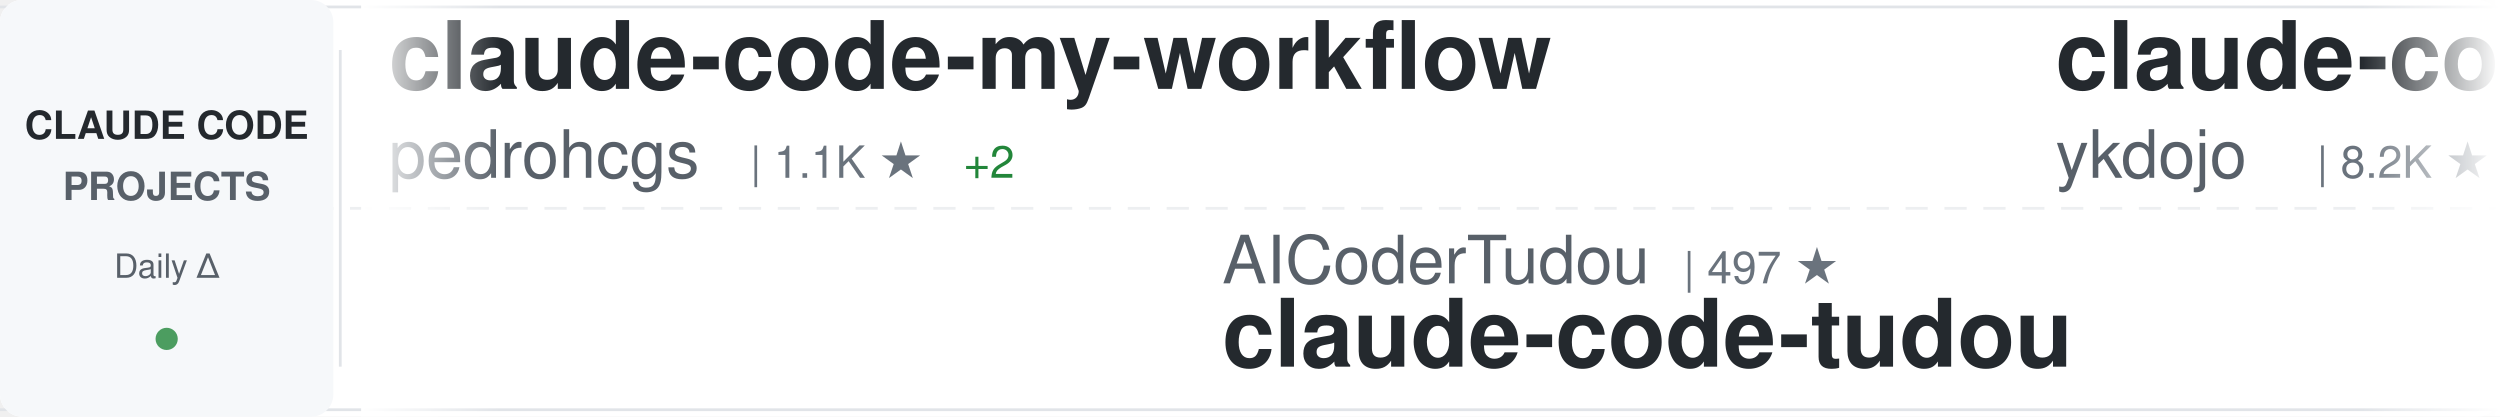
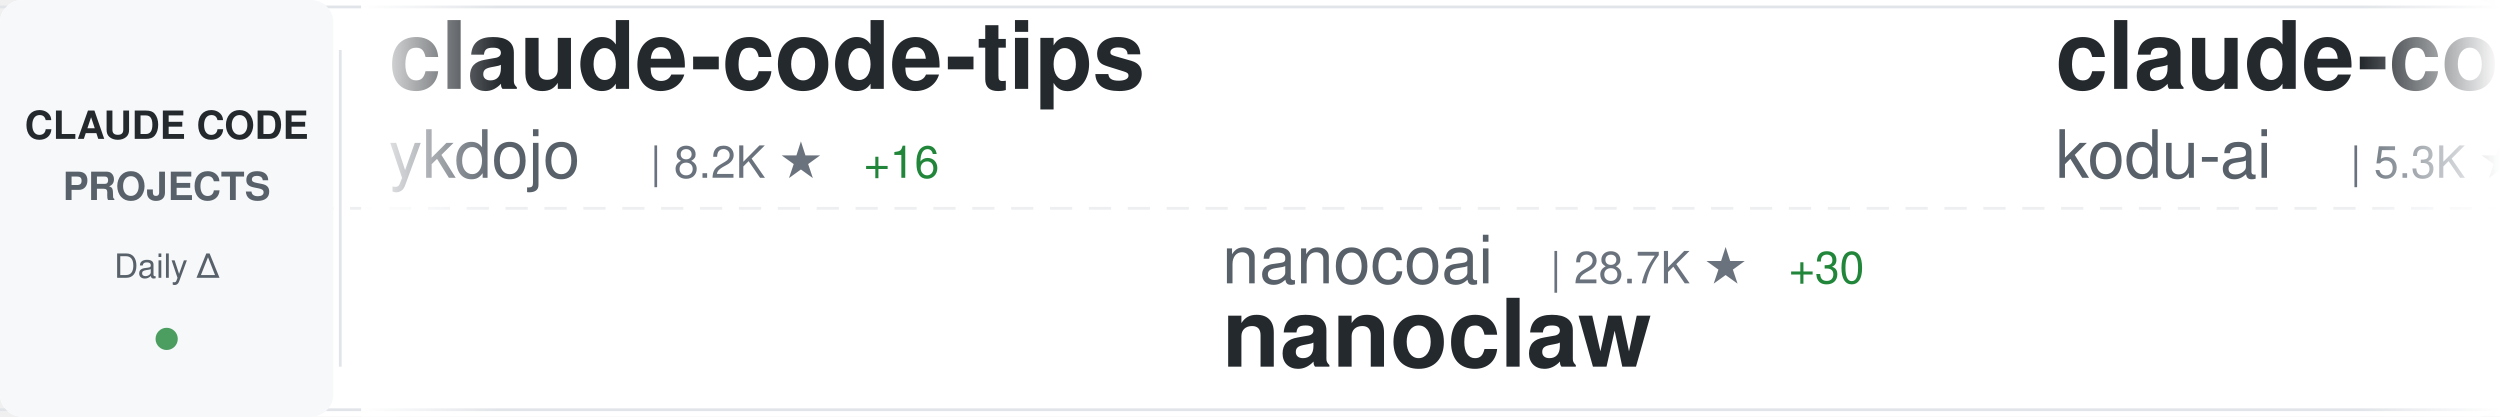
<svg xmlns="http://www.w3.org/2000/svg" width="900" height="150">
  <defs>
    <linearGradient id="awesomeLeftFade" x1="0%" y1="0%" x2="100%" y2="0%">
      <stop offset="0%" style="stop-color:#ffffff;stop-opacity:1" />
      <stop offset="100%" style="stop-color:#ffffff;stop-opacity:0" />
    </linearGradient>
    <linearGradient id="awesomeRightFade" x1="0%" y1="0%" x2="100%" y2="0%">
      <stop offset="0%" style="stop-color:#ffffff;stop-opacity:0" />
      <stop offset="100%" style="stop-color:#ffffff;stop-opacity:1" />
    </linearGradient>
  </defs>
  <rect width="900" height="150" fill="#ffffff" rx="8" />
  <rect x="0" y="2" width="900" height="1" fill="#e1e4e8" />
  <rect x="0" y="147" width="900" height="1" fill="#e1e4e8" />
  <line x1="0" y1="75" x2="900" y2="75" stroke="#e1e4e8" stroke-width="1" stroke-dasharray="8 6" opacity="0.6" />
  <rect x="0" y="0" width="120" height="150" fill="#f6f8fa" rx="8" />
  <text x="60" y="50" font-family="-apple-system, BlinkMacSystemFont, 'Segoe UI', Helvetica, Arial, sans-serif" font-size="14" font-weight="600" fill="#24292e" text-anchor="middle">CLAUDE CODE</text>
  <text x="60" y="72" font-family="-apple-system, BlinkMacSystemFont, 'Segoe UI', Helvetica, Arial, sans-serif" font-size="14" font-weight="600" fill="#586069" text-anchor="middle">PROJECTS</text>
  <text x="60" y="100" font-family="-apple-system, BlinkMacSystemFont, 'Segoe UI', Helvetica, Arial, sans-serif" font-size="12" font-weight="500" fill="#586069" text-anchor="middle">Daily Δ</text>
  <circle cx="60" cy="122" r="4" fill="#22863a" opacity="0.8" />
  <rect x="122" y="18" width="1" height="114" fill="#e1e4e8" />
  <clipPath id="awesomeTickerClip">
    <rect x="130" y="0" width="770" height="150" />
  </clipPath>
  <g clip-path="url(#awesomeTickerClip)">
    <g id="awesomeTickerItems">
      <animateTransform attributeName="transform" attributeType="XML" type="translate" from="0 0" to="-3000 0" dur="54s" repeatCount="indefinite" />
      <g transform="translate(0, 0)">
-         <text x="140" y="32" font-family="-apple-system, BlinkMacSystemFont, 'Segoe UI', Helvetica, Arial, sans-serif" font-size="34" font-weight="600" fill="#24292e">claude-code-my-workflow</text>
-         <text x="140" y="64" font-family="-apple-system, BlinkMacSystemFont, 'Segoe UI', Helvetica, Arial, sans-serif" font-size="24" font-weight="400" fill="#586069">pedrohcgs</text>
-         <text x="270" y="64" font-family="-apple-system, BlinkMacSystemFont, 'Segoe UI', Helvetica, Arial, sans-serif" font-size="16" font-weight="500" fill="#6a737d">| 1.1K ★</text>
-         <text x="347" y="64" font-family="-apple-system, BlinkMacSystemFont, 'Segoe UI', Helvetica, Arial, sans-serif" font-size="16" font-weight="500" fill="#22863a"> +2</text>
-       </g>
-       <g transform="translate(300, 0)">
-         <text x="140" y="102" font-family="-apple-system, BlinkMacSystemFont, 'Segoe UI', Helvetica, Arial, sans-serif" font-size="24" font-weight="400" fill="#586069">AICoderTudou</text>
-         <text x="306" y="102" font-family="-apple-system, BlinkMacSystemFont, 'Segoe UI', Helvetica, Arial, sans-serif" font-size="16" font-weight="500" fill="#6a737d">| 497 ★</text>
-         <text x="140" y="132" font-family="-apple-system, BlinkMacSystemFont, 'Segoe UI', Helvetica, Arial, sans-serif" font-size="34" font-weight="600" fill="#24292e">claude-code-tudou</text>
-       </g>
-       <g transform="translate(600, 0)">
        <text x="140" y="32" font-family="-apple-system, BlinkMacSystemFont, 'Segoe UI', Helvetica, Arial, sans-serif" font-size="34" font-weight="600" fill="#24292e">claude-code-tips</text>
        <text x="140" y="64" font-family="-apple-system, BlinkMacSystemFont, 'Segoe UI', Helvetica, Arial, sans-serif" font-size="24" font-weight="400" fill="#586069">ykdojo</text>
        <text x="234" y="64" font-family="-apple-system, BlinkMacSystemFont, 'Segoe UI', Helvetica, Arial, sans-serif" font-size="16" font-weight="500" fill="#6a737d">| 8.2K ★</text>
-         <text x="311" y="64" font-family="-apple-system, BlinkMacSystemFont, 'Segoe UI', Helvetica, Arial, sans-serif" font-size="16" font-weight="500" fill="#22863a"> +19</text>
+         <text x="311" y="64" font-family="-apple-system, BlinkMacSystemFont, 'Segoe UI', Helvetica, Arial, sans-serif" font-size="16" font-weight="500" fill="#22863a"> +16</text>
+       </g>
+       <g transform="translate(300, 0)">
+         <text x="140" y="102" font-family="-apple-system, BlinkMacSystemFont, 'Segoe UI', Helvetica, Arial, sans-serif" font-size="24" font-weight="400" fill="#586069">nanocoai</text>
+         <text x="258" y="102" font-family="-apple-system, BlinkMacSystemFont, 'Segoe UI', Helvetica, Arial, sans-serif" font-size="16" font-weight="500" fill="#6a737d">| 28.7K ★</text>
+         <text x="344" y="102" font-family="-apple-system, BlinkMacSystemFont, 'Segoe UI', Helvetica, Arial, sans-serif" font-size="16" font-weight="500" fill="#22863a"> +30</text>
+         <text x="140" y="132" font-family="-apple-system, BlinkMacSystemFont, 'Segoe UI', Helvetica, Arial, sans-serif" font-size="34" font-weight="600" fill="#24292e">nanoclaw</text>
+       </g>
+       <g transform="translate(600, 0)">
+         <text x="140" y="32" font-family="-apple-system, BlinkMacSystemFont, 'Segoe UI', Helvetica, Arial, sans-serif" font-size="34" font-weight="600" fill="#24292e">claude-coder</text>
+         <text x="140" y="64" font-family="-apple-system, BlinkMacSystemFont, 'Segoe UI', Helvetica, Arial, sans-serif" font-size="24" font-weight="400" fill="#586069">kodu-ai</text>
+         <text x="246" y="64" font-family="-apple-system, BlinkMacSystemFont, 'Segoe UI', Helvetica, Arial, sans-serif" font-size="16" font-weight="500" fill="#6a737d">| 5.3K ★</text>
+         <text x="323" y="64" font-family="-apple-system, BlinkMacSystemFont, 'Segoe UI', Helvetica, Arial, sans-serif" font-size="16" font-weight="500" fill="#22863a"> +1</text>
      </g>
      <g transform="translate(900, 0)">
-         <text x="140" y="102" font-family="-apple-system, BlinkMacSystemFont, 'Segoe UI', Helvetica, Arial, sans-serif" font-size="24" font-weight="400" fill="#586069">jarmuine</text>
-         <text x="258" y="102" font-family="-apple-system, BlinkMacSystemFont, 'Segoe UI', Helvetica, Arial, sans-serif" font-size="16" font-weight="500" fill="#6a737d">| 2.1K ★</text>
-         <text x="335" y="102" font-family="-apple-system, BlinkMacSystemFont, 'Segoe UI', Helvetica, Arial, sans-serif" font-size="16" font-weight="500" fill="#22863a"> +3</text>
+         <text x="140" y="102" font-family="-apple-system, BlinkMacSystemFont, 'Segoe UI', Helvetica, Arial, sans-serif" font-size="24" font-weight="400" fill="#586069">centminmod</text>
+         <text x="282" y="102" font-family="-apple-system, BlinkMacSystemFont, 'Segoe UI', Helvetica, Arial, sans-serif" font-size="16" font-weight="500" fill="#6a737d">| 2.3K ★</text>
+         <text x="359" y="102" font-family="-apple-system, BlinkMacSystemFont, 'Segoe UI', Helvetica, Arial, sans-serif" font-size="16" font-weight="500" fill="#22863a"> +4</text>
+         <text x="140" y="132" font-family="-apple-system, BlinkMacSystemFont, 'Segoe UI', Helvetica, Arial, sans-serif" font-size="34" font-weight="600" fill="#24292e">my-claude-code-setup</text>
+       </g>
+       <g transform="translate(1200, 0)">
+         <text x="140" y="32" font-family="-apple-system, BlinkMacSystemFont, 'Segoe UI', Helvetica, Arial, sans-serif" font-size="34" font-weight="600" fill="#24292e">claude-code-cheat-sheet</text>
+         <text x="140" y="64" font-family="-apple-system, BlinkMacSystemFont, 'Segoe UI', Helvetica, Arial, sans-serif" font-size="24" font-weight="400" fill="#586069">Njengah</text>
+         <text x="246" y="64" font-family="-apple-system, BlinkMacSystemFont, 'Segoe UI', Helvetica, Arial, sans-serif" font-size="16" font-weight="500" fill="#6a737d">| 1.7K ★</text>
+         <text x="323" y="64" font-family="-apple-system, BlinkMacSystemFont, 'Segoe UI', Helvetica, Arial, sans-serif" font-size="16" font-weight="500" fill="#22863a"> +1</text>
+       </g>
+       <g transform="translate(1500, 0)">
+         <text x="140" y="102" font-family="-apple-system, BlinkMacSystemFont, 'Segoe UI', Helvetica, Arial, sans-serif" font-size="24" font-weight="400" fill="#586069">shanraisshan</text>
+         <text x="306" y="102" font-family="-apple-system, BlinkMacSystemFont, 'Segoe UI', Helvetica, Arial, sans-serif" font-size="16" font-weight="500" fill="#6a737d">| 52.0K ★</text>
+         <text x="392" y="102" font-family="-apple-system, BlinkMacSystemFont, 'Segoe UI', Helvetica, Arial, sans-serif" font-size="16" font-weight="500" fill="#22863a"> +146</text>
+         <text x="140" y="132" font-family="-apple-system, BlinkMacSystemFont, 'Segoe UI', Helvetica, Arial, sans-serif" font-size="34" font-weight="600" fill="#24292e">claude-code-best-practic...</text>
+       </g>
+       <g transform="translate(1800, 0)">
+         <text x="140" y="32" font-family="-apple-system, BlinkMacSystemFont, 'Segoe UI', Helvetica, Arial, sans-serif" font-size="34" font-weight="600" fill="#24292e">Auto-claude-code-researc...</text>
+         <text x="140" y="64" font-family="-apple-system, BlinkMacSystemFont, 'Segoe UI', Helvetica, Arial, sans-serif" font-size="24" font-weight="400" fill="#586069">wanshuiyin</text>
+         <text x="282" y="64" font-family="-apple-system, BlinkMacSystemFont, 'Segoe UI', Helvetica, Arial, sans-serif" font-size="16" font-weight="500" fill="#6a737d">| 8.6K ★</text>
+         <text x="359" y="64" font-family="-apple-system, BlinkMacSystemFont, 'Segoe UI', Helvetica, Arial, sans-serif" font-size="16" font-weight="500" fill="#22863a"> +84</text>
+       </g>
+       <g transform="translate(2100, 0)">
+         <text x="140" y="102" font-family="-apple-system, BlinkMacSystemFont, 'Segoe UI', Helvetica, Arial, sans-serif" font-size="24" font-weight="400" fill="#586069">AICoderTudou</text>
+         <text x="306" y="102" font-family="-apple-system, BlinkMacSystemFont, 'Segoe UI', Helvetica, Arial, sans-serif" font-size="16" font-weight="500" fill="#6a737d">| 498 ★</text>
+         <text x="374" y="102" font-family="-apple-system, BlinkMacSystemFont, 'Segoe UI', Helvetica, Arial, sans-serif" font-size="16" font-weight="500" fill="#22863a"> +1</text>
+         <text x="140" y="132" font-family="-apple-system, BlinkMacSystemFont, 'Segoe UI', Helvetica, Arial, sans-serif" font-size="34" font-weight="600" fill="#24292e">claude-code-tudou</text>
+       </g>
+       <g transform="translate(2400, 0)">
+         <text x="140" y="32" font-family="-apple-system, BlinkMacSystemFont, 'Segoe UI', Helvetica, Arial, sans-serif" font-size="34" font-weight="600" fill="#24292e">claude-code-from-source</text>
+         <text x="140" y="64" font-family="-apple-system, BlinkMacSystemFont, 'Segoe UI', Helvetica, Arial, sans-serif" font-size="24" font-weight="400" fill="#586069">alejandrobalderas</text>
+         <text x="366" y="64" font-family="-apple-system, BlinkMacSystemFont, 'Segoe UI', Helvetica, Arial, sans-serif" font-size="16" font-weight="500" fill="#6a737d">| 1.9K ★</text>
+         <text x="443" y="64" font-family="-apple-system, BlinkMacSystemFont, 'Segoe UI', Helvetica, Arial, sans-serif" font-size="16" font-weight="500" fill="#22863a"> +7</text>
+       </g>
+       <g transform="translate(2700, 0)">
+         <text x="140" y="102" font-family="-apple-system, BlinkMacSystemFont, 'Segoe UI', Helvetica, Arial, sans-serif" font-size="24" font-weight="400" fill="#586069">xorespesp</text>
+         <text x="270" y="102" font-family="-apple-system, BlinkMacSystemFont, 'Segoe UI', Helvetica, Arial, sans-serif" font-size="16" font-weight="500" fill="#6a737d">| 223 ★</text>
        <text x="140" y="132" font-family="-apple-system, BlinkMacSystemFont, 'Segoe UI', Helvetica, Arial, sans-serif" font-size="34" font-weight="600" fill="#24292e">claude-code</text>
      </g>
-       <g transform="translate(1200, 0)">
-         <text x="140" y="32" font-family="-apple-system, BlinkMacSystemFont, 'Segoe UI', Helvetica, Arial, sans-serif" font-size="34" font-weight="600" fill="#24292e">claude-code-hub</text>
-         <text x="140" y="64" font-family="-apple-system, BlinkMacSystemFont, 'Segoe UI', Helvetica, Arial, sans-serif" font-size="24" font-weight="400" fill="#586069">ding113</text>
-         <text x="246" y="64" font-family="-apple-system, BlinkMacSystemFont, 'Segoe UI', Helvetica, Arial, sans-serif" font-size="16" font-weight="500" fill="#6a737d">| 2.8K ★</text>
-         <text x="323" y="64" font-family="-apple-system, BlinkMacSystemFont, 'Segoe UI', Helvetica, Arial, sans-serif" font-size="16" font-weight="500" fill="#22863a"> +10</text>
-       </g>
-       <g transform="translate(1500, 0)">
-         <text x="140" y="102" font-family="-apple-system, BlinkMacSystemFont, 'Segoe UI', Helvetica, Arial, sans-serif" font-size="24" font-weight="400" fill="#586069">RishabhK103</text>
-         <text x="294" y="102" font-family="-apple-system, BlinkMacSystemFont, 'Segoe UI', Helvetica, Arial, sans-serif" font-size="16" font-weight="500" fill="#6a737d">| 79 ★</text>
-         <text x="140" y="132" font-family="-apple-system, BlinkMacSystemFont, 'Segoe UI', Helvetica, Arial, sans-serif" font-size="34" font-weight="600" fill="#24292e">claude-code</text>
-       </g>
-       <g transform="translate(1800, 0)">
-         <text x="140" y="32" font-family="-apple-system, BlinkMacSystemFont, 'Segoe UI', Helvetica, Arial, sans-serif" font-size="34" font-weight="600" fill="#24292e">claude-code-system-promp...</text>
-         <text x="140" y="64" font-family="-apple-system, BlinkMacSystemFont, 'Segoe UI', Helvetica, Arial, sans-serif" font-size="24" font-weight="400" fill="#586069">Piebald-AI</text>
-         <text x="282" y="64" font-family="-apple-system, BlinkMacSystemFont, 'Segoe UI', Helvetica, Arial, sans-serif" font-size="16" font-weight="500" fill="#6a737d">| 10.1K ★</text>
-         <text x="368" y="64" font-family="-apple-system, BlinkMacSystemFont, 'Segoe UI', Helvetica, Arial, sans-serif" font-size="16" font-weight="500" fill="#22863a"> +24</text>
-       </g>
-       <g transform="translate(2100, 0)">
-         <text x="140" y="102" font-family="-apple-system, BlinkMacSystemFont, 'Segoe UI', Helvetica, Arial, sans-serif" font-size="24" font-weight="400" fill="#586069">777genius</text>
-         <text x="270" y="102" font-family="-apple-system, BlinkMacSystemFont, 'Segoe UI', Helvetica, Arial, sans-serif" font-size="16" font-weight="500" fill="#6a737d">| 908 ★</text>
-         <text x="338" y="102" font-family="-apple-system, BlinkMacSystemFont, 'Segoe UI', Helvetica, Arial, sans-serif" font-size="16" font-weight="500" fill="#22863a"> +1</text>
-         <text x="140" y="132" font-family="-apple-system, BlinkMacSystemFont, 'Segoe UI', Helvetica, Arial, sans-serif" font-size="34" font-weight="600" fill="#24292e">claude-code-source-code</text>
-       </g>
-       <g transform="translate(2400, 0)">
-         <text x="140" y="32" font-family="-apple-system, BlinkMacSystemFont, 'Segoe UI', Helvetica, Arial, sans-serif" font-size="34" font-weight="600" fill="#24292e">everything-claude-code</text>
-         <text x="140" y="64" font-family="-apple-system, BlinkMacSystemFont, 'Segoe UI', Helvetica, Arial, sans-serif" font-size="24" font-weight="400" fill="#586069">affaan-m</text>
-         <text x="258" y="64" font-family="-apple-system, BlinkMacSystemFont, 'Segoe UI', Helvetica, Arial, sans-serif" font-size="16" font-weight="500" fill="#6a737d">| 176.8K ★</text>
-         <text x="353" y="64" font-family="-apple-system, BlinkMacSystemFont, 'Segoe UI', Helvetica, Arial, sans-serif" font-size="16" font-weight="500" fill="#22863a"> +924</text>
-       </g>
-       <g transform="translate(2700, 0)">
-         <text x="140" y="102" font-family="-apple-system, BlinkMacSystemFont, 'Segoe UI', Helvetica, Arial, sans-serif" font-size="24" font-weight="400" fill="#586069">anthropics</text>
-         <text x="282" y="102" font-family="-apple-system, BlinkMacSystemFont, 'Segoe UI', Helvetica, Arial, sans-serif" font-size="16" font-weight="500" fill="#6a737d">| 131.1K ★</text>
-         <text x="377" y="102" font-family="-apple-system, BlinkMacSystemFont, 'Segoe UI', Helvetica, Arial, sans-serif" font-size="16" font-weight="500" fill="#22863a"> +645</text>
-         <text x="140" y="132" font-family="-apple-system, BlinkMacSystemFont, 'Segoe UI', Helvetica, Arial, sans-serif" font-size="34" font-weight="600" fill="#24292e">skills</text>
-       </g>
      <g transform="translate(3000, 0)">
-         <text x="140" y="32" font-family="-apple-system, BlinkMacSystemFont, 'Segoe UI', Helvetica, Arial, sans-serif" font-size="34" font-weight="600" fill="#24292e">claude-code-my-workflow</text>
-         <text x="140" y="64" font-family="-apple-system, BlinkMacSystemFont, 'Segoe UI', Helvetica, Arial, sans-serif" font-size="24" font-weight="400" fill="#586069">pedrohcgs</text>
-         <text x="270" y="64" font-family="-apple-system, BlinkMacSystemFont, 'Segoe UI', Helvetica, Arial, sans-serif" font-size="16" font-weight="500" fill="#6a737d">| 1.1K ★</text>
-         <text x="347" y="64" font-family="-apple-system, BlinkMacSystemFont, 'Segoe UI', Helvetica, Arial, sans-serif" font-size="16" font-weight="500" fill="#22863a"> +2</text>
-       </g>
-       <g transform="translate(3300, 0)">
-         <text x="140" y="102" font-family="-apple-system, BlinkMacSystemFont, 'Segoe UI', Helvetica, Arial, sans-serif" font-size="24" font-weight="400" fill="#586069">AICoderTudou</text>
-         <text x="306" y="102" font-family="-apple-system, BlinkMacSystemFont, 'Segoe UI', Helvetica, Arial, sans-serif" font-size="16" font-weight="500" fill="#6a737d">| 497 ★</text>
-         <text x="140" y="132" font-family="-apple-system, BlinkMacSystemFont, 'Segoe UI', Helvetica, Arial, sans-serif" font-size="34" font-weight="600" fill="#24292e">claude-code-tudou</text>
-       </g>
-       <g transform="translate(3600, 0)">
        <text x="140" y="32" font-family="-apple-system, BlinkMacSystemFont, 'Segoe UI', Helvetica, Arial, sans-serif" font-size="34" font-weight="600" fill="#24292e">claude-code-tips</text>
        <text x="140" y="64" font-family="-apple-system, BlinkMacSystemFont, 'Segoe UI', Helvetica, Arial, sans-serif" font-size="24" font-weight="400" fill="#586069">ykdojo</text>
        <text x="234" y="64" font-family="-apple-system, BlinkMacSystemFont, 'Segoe UI', Helvetica, Arial, sans-serif" font-size="16" font-weight="500" fill="#6a737d">| 8.2K ★</text>
-         <text x="311" y="64" font-family="-apple-system, BlinkMacSystemFont, 'Segoe UI', Helvetica, Arial, sans-serif" font-size="16" font-weight="500" fill="#22863a"> +19</text>
+         <text x="311" y="64" font-family="-apple-system, BlinkMacSystemFont, 'Segoe UI', Helvetica, Arial, sans-serif" font-size="16" font-weight="500" fill="#22863a"> +16</text>
+       </g>
+       <g transform="translate(3300, 0)">
+         <text x="140" y="102" font-family="-apple-system, BlinkMacSystemFont, 'Segoe UI', Helvetica, Arial, sans-serif" font-size="24" font-weight="400" fill="#586069">nanocoai</text>
+         <text x="258" y="102" font-family="-apple-system, BlinkMacSystemFont, 'Segoe UI', Helvetica, Arial, sans-serif" font-size="16" font-weight="500" fill="#6a737d">| 28.7K ★</text>
+         <text x="344" y="102" font-family="-apple-system, BlinkMacSystemFont, 'Segoe UI', Helvetica, Arial, sans-serif" font-size="16" font-weight="500" fill="#22863a"> +30</text>
+         <text x="140" y="132" font-family="-apple-system, BlinkMacSystemFont, 'Segoe UI', Helvetica, Arial, sans-serif" font-size="34" font-weight="600" fill="#24292e">nanoclaw</text>
+       </g>
+       <g transform="translate(3600, 0)">
+         <text x="140" y="32" font-family="-apple-system, BlinkMacSystemFont, 'Segoe UI', Helvetica, Arial, sans-serif" font-size="34" font-weight="600" fill="#24292e">claude-coder</text>
+         <text x="140" y="64" font-family="-apple-system, BlinkMacSystemFont, 'Segoe UI', Helvetica, Arial, sans-serif" font-size="24" font-weight="400" fill="#586069">kodu-ai</text>
+         <text x="246" y="64" font-family="-apple-system, BlinkMacSystemFont, 'Segoe UI', Helvetica, Arial, sans-serif" font-size="16" font-weight="500" fill="#6a737d">| 5.3K ★</text>
+         <text x="323" y="64" font-family="-apple-system, BlinkMacSystemFont, 'Segoe UI', Helvetica, Arial, sans-serif" font-size="16" font-weight="500" fill="#22863a"> +1</text>
      </g>
      <g transform="translate(3900, 0)">
-         <text x="140" y="102" font-family="-apple-system, BlinkMacSystemFont, 'Segoe UI', Helvetica, Arial, sans-serif" font-size="24" font-weight="400" fill="#586069">jarmuine</text>
-         <text x="258" y="102" font-family="-apple-system, BlinkMacSystemFont, 'Segoe UI', Helvetica, Arial, sans-serif" font-size="16" font-weight="500" fill="#6a737d">| 2.1K ★</text>
-         <text x="335" y="102" font-family="-apple-system, BlinkMacSystemFont, 'Segoe UI', Helvetica, Arial, sans-serif" font-size="16" font-weight="500" fill="#22863a"> +3</text>
-         <text x="140" y="132" font-family="-apple-system, BlinkMacSystemFont, 'Segoe UI', Helvetica, Arial, sans-serif" font-size="34" font-weight="600" fill="#24292e">claude-code</text>
+         <text x="140" y="102" font-family="-apple-system, BlinkMacSystemFont, 'Segoe UI', Helvetica, Arial, sans-serif" font-size="24" font-weight="400" fill="#586069">centminmod</text>
+         <text x="282" y="102" font-family="-apple-system, BlinkMacSystemFont, 'Segoe UI', Helvetica, Arial, sans-serif" font-size="16" font-weight="500" fill="#6a737d">| 2.3K ★</text>
+         <text x="359" y="102" font-family="-apple-system, BlinkMacSystemFont, 'Segoe UI', Helvetica, Arial, sans-serif" font-size="16" font-weight="500" fill="#22863a"> +4</text>
+         <text x="140" y="132" font-family="-apple-system, BlinkMacSystemFont, 'Segoe UI', Helvetica, Arial, sans-serif" font-size="34" font-weight="600" fill="#24292e">my-claude-code-setup</text>
      </g>
    </g>
  </g>
  <rect x="130" y="0" width="50" height="150" fill="url(#awesomeLeftFade)" />
  <rect x="850" y="0" width="50" height="150" fill="url(#awesomeRightFade)" />
</svg>
